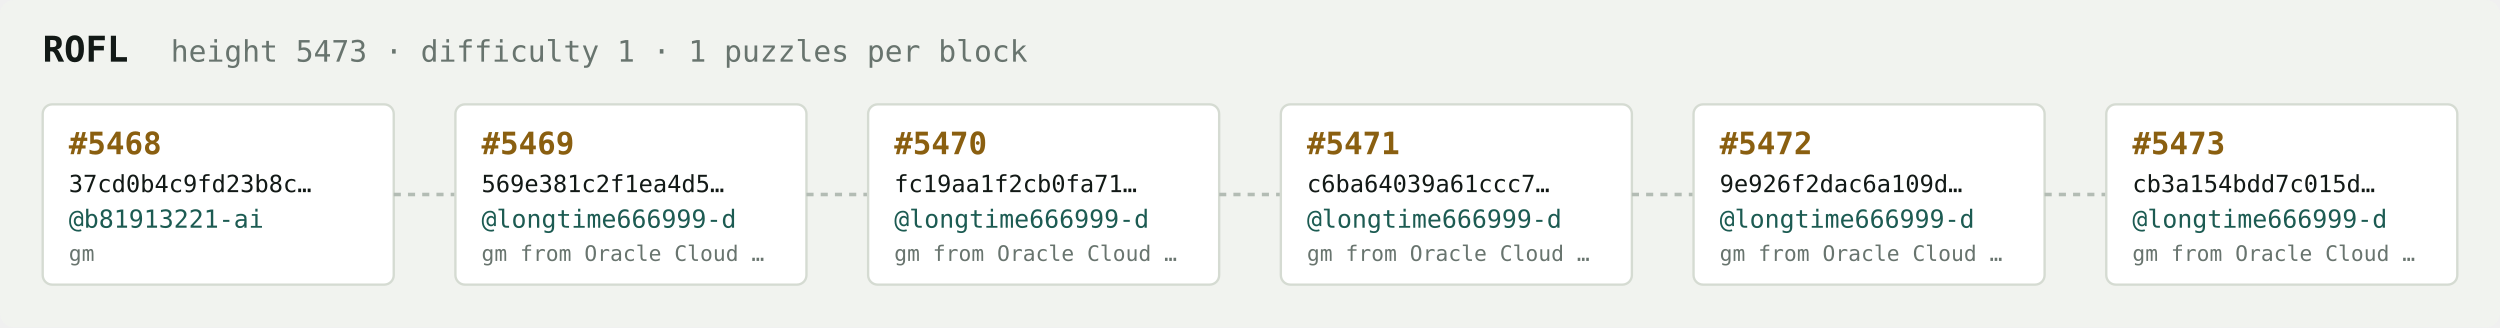
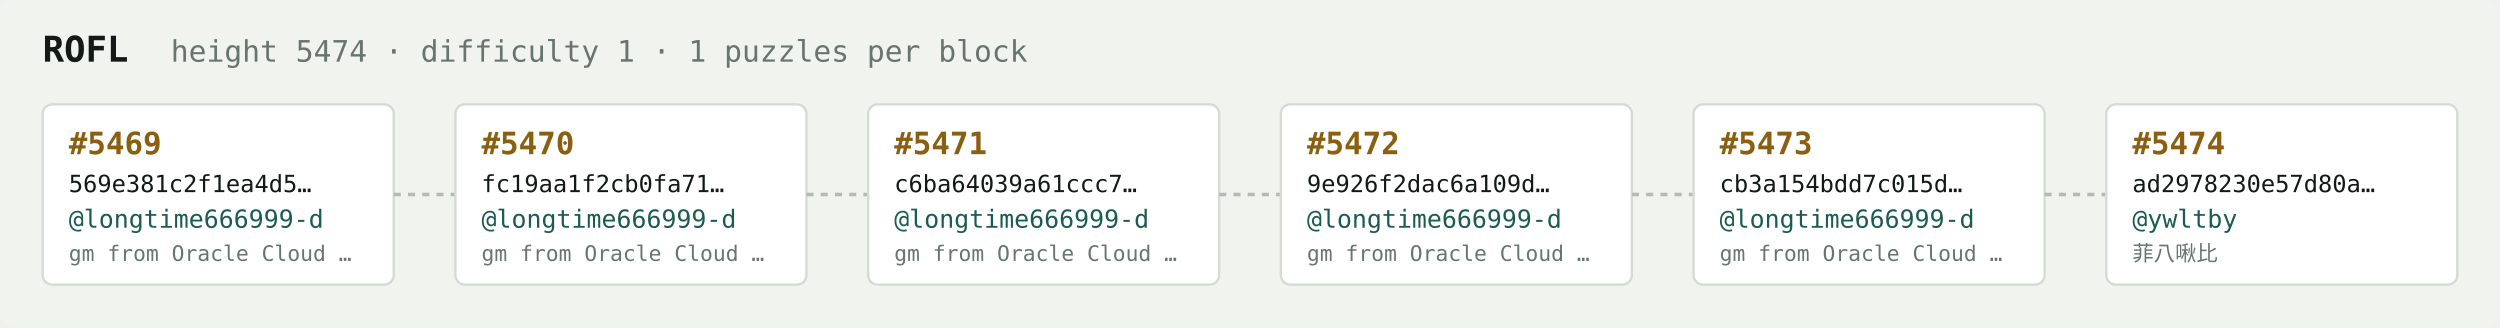
<svg xmlns="http://www.w3.org/2000/svg" width="1054" height="138" viewBox="0 0 1054 138" font-family="ui-monospace,SFMono-Regular,Menlo,monospace">
  <rect fill="#f1f3ef" width="1054" height="138" rx="6" />
  <text x="18" y="26" fill="#121916" font-size="15" font-weight="700">ROFL</text>
-   <text x="72" y="26" fill="#68746e" font-size="12.5">height 5473 · difficulty 1 · 1 puzzles per block</text>
+   <text x="72" y="26" fill="#68746e" font-size="12.5">height 5474 · difficulty 1 · 1 puzzles per block</text>
  <rect x="18" y="44" width="148" height="76" rx="4" fill="#ffffff" stroke="#d5dbd2" stroke-width="1" />
-   <text x="29" y="65" fill="#8a5f10" font-size="13" font-weight="700">#5468</text>
-   <text x="29" y="81" fill="#121916" font-size="10">37cd0b4c9fd23b8c…</text>
-   <text x="29" y="96" fill="#1c5b52" font-size="10.5">@b81913221-ai</text>
-   <text x="29" y="110" fill="#68746e" font-size="9">gm</text>
+   <text x="29" y="65" fill="#8a5f10" font-size="13" font-weight="700">#5469</text>
+   <text x="29" y="81" fill="#121916" font-size="10">569e381c2f1ea4d5…</text>
+   <text x="29" y="96" fill="#1c5b52" font-size="10.5">@longtime666999-d</text>
+   <text x="29" y="110" fill="#68746e" font-size="9">gm from Oracle Cloud …</text>
  <line x1="166" y1="82.0" x2="192" y2="82.0" stroke="#b3bcb4" stroke-width="1.5" stroke-dasharray="3 3" />
  <rect x="192" y="44" width="148" height="76" rx="4" fill="#ffffff" stroke="#d5dbd2" stroke-width="1" />
-   <text x="203" y="65" fill="#8a5f10" font-size="13" font-weight="700">#5469</text>
-   <text x="203" y="81" fill="#121916" font-size="10">569e381c2f1ea4d5…</text>
+   <text x="203" y="65" fill="#8a5f10" font-size="13" font-weight="700">#5470</text>
+   <text x="203" y="81" fill="#121916" font-size="10">fc19aa1f2cb0fa71…</text>
  <text x="203" y="96" fill="#1c5b52" font-size="10.5">@longtime666999-d</text>
  <text x="203" y="110" fill="#68746e" font-size="9">gm from Oracle Cloud …</text>
  <line x1="340" y1="82.0" x2="366" y2="82.0" stroke="#b3bcb4" stroke-width="1.5" stroke-dasharray="3 3" />
  <rect x="366" y="44" width="148" height="76" rx="4" fill="#ffffff" stroke="#d5dbd2" stroke-width="1" />
-   <text x="377" y="65" fill="#8a5f10" font-size="13" font-weight="700">#5470</text>
-   <text x="377" y="81" fill="#121916" font-size="10">fc19aa1f2cb0fa71…</text>
+   <text x="377" y="65" fill="#8a5f10" font-size="13" font-weight="700">#5471</text>
+   <text x="377" y="81" fill="#121916" font-size="10">c6ba64039a61ccc7…</text>
  <text x="377" y="96" fill="#1c5b52" font-size="10.5">@longtime666999-d</text>
  <text x="377" y="110" fill="#68746e" font-size="9">gm from Oracle Cloud …</text>
  <line x1="514" y1="82.0" x2="540" y2="82.0" stroke="#b3bcb4" stroke-width="1.5" stroke-dasharray="3 3" />
  <rect x="540" y="44" width="148" height="76" rx="4" fill="#ffffff" stroke="#d5dbd2" stroke-width="1" />
-   <text x="551" y="65" fill="#8a5f10" font-size="13" font-weight="700">#5471</text>
-   <text x="551" y="81" fill="#121916" font-size="10">c6ba64039a61ccc7…</text>
+   <text x="551" y="65" fill="#8a5f10" font-size="13" font-weight="700">#5472</text>
+   <text x="551" y="81" fill="#121916" font-size="10">9e926f2dac6a109d…</text>
  <text x="551" y="96" fill="#1c5b52" font-size="10.5">@longtime666999-d</text>
  <text x="551" y="110" fill="#68746e" font-size="9">gm from Oracle Cloud …</text>
  <line x1="688" y1="82.0" x2="714" y2="82.0" stroke="#b3bcb4" stroke-width="1.5" stroke-dasharray="3 3" />
  <rect x="714" y="44" width="148" height="76" rx="4" fill="#ffffff" stroke="#d5dbd2" stroke-width="1" />
-   <text x="725" y="65" fill="#8a5f10" font-size="13" font-weight="700">#5472</text>
-   <text x="725" y="81" fill="#121916" font-size="10">9e926f2dac6a109d…</text>
+   <text x="725" y="65" fill="#8a5f10" font-size="13" font-weight="700">#5473</text>
+   <text x="725" y="81" fill="#121916" font-size="10">cb3a154bdd7c015d…</text>
  <text x="725" y="96" fill="#1c5b52" font-size="10.5">@longtime666999-d</text>
  <text x="725" y="110" fill="#68746e" font-size="9">gm from Oracle Cloud …</text>
  <line x1="862" y1="82.0" x2="888" y2="82.0" stroke="#b3bcb4" stroke-width="1.5" stroke-dasharray="3 3" />
  <rect x="888" y="44" width="148" height="76" rx="4" fill="#ffffff" stroke="#d5dbd2" stroke-width="1" />
-   <text x="899" y="65" fill="#8a5f10" font-size="13" font-weight="700">#5473</text>
-   <text x="899" y="81" fill="#121916" font-size="10">cb3a154bdd7c015d…</text>
-   <text x="899" y="96" fill="#1c5b52" font-size="10.5">@longtime666999-d</text>
-   <text x="899" y="110" fill="#68746e" font-size="9">gm from Oracle Cloud …</text>
+   <text x="899" y="65" fill="#8a5f10" font-size="13" font-weight="700">#5474</text>
+   <text x="899" y="81" fill="#121916" font-size="10">ad2978230e57d80a…</text>
+   <text x="899" y="96" fill="#1c5b52" font-size="10.5">@ywltby</text>
+   <text x="899" y="110" fill="#68746e" font-size="9">菲八啾比</text>
</svg>
